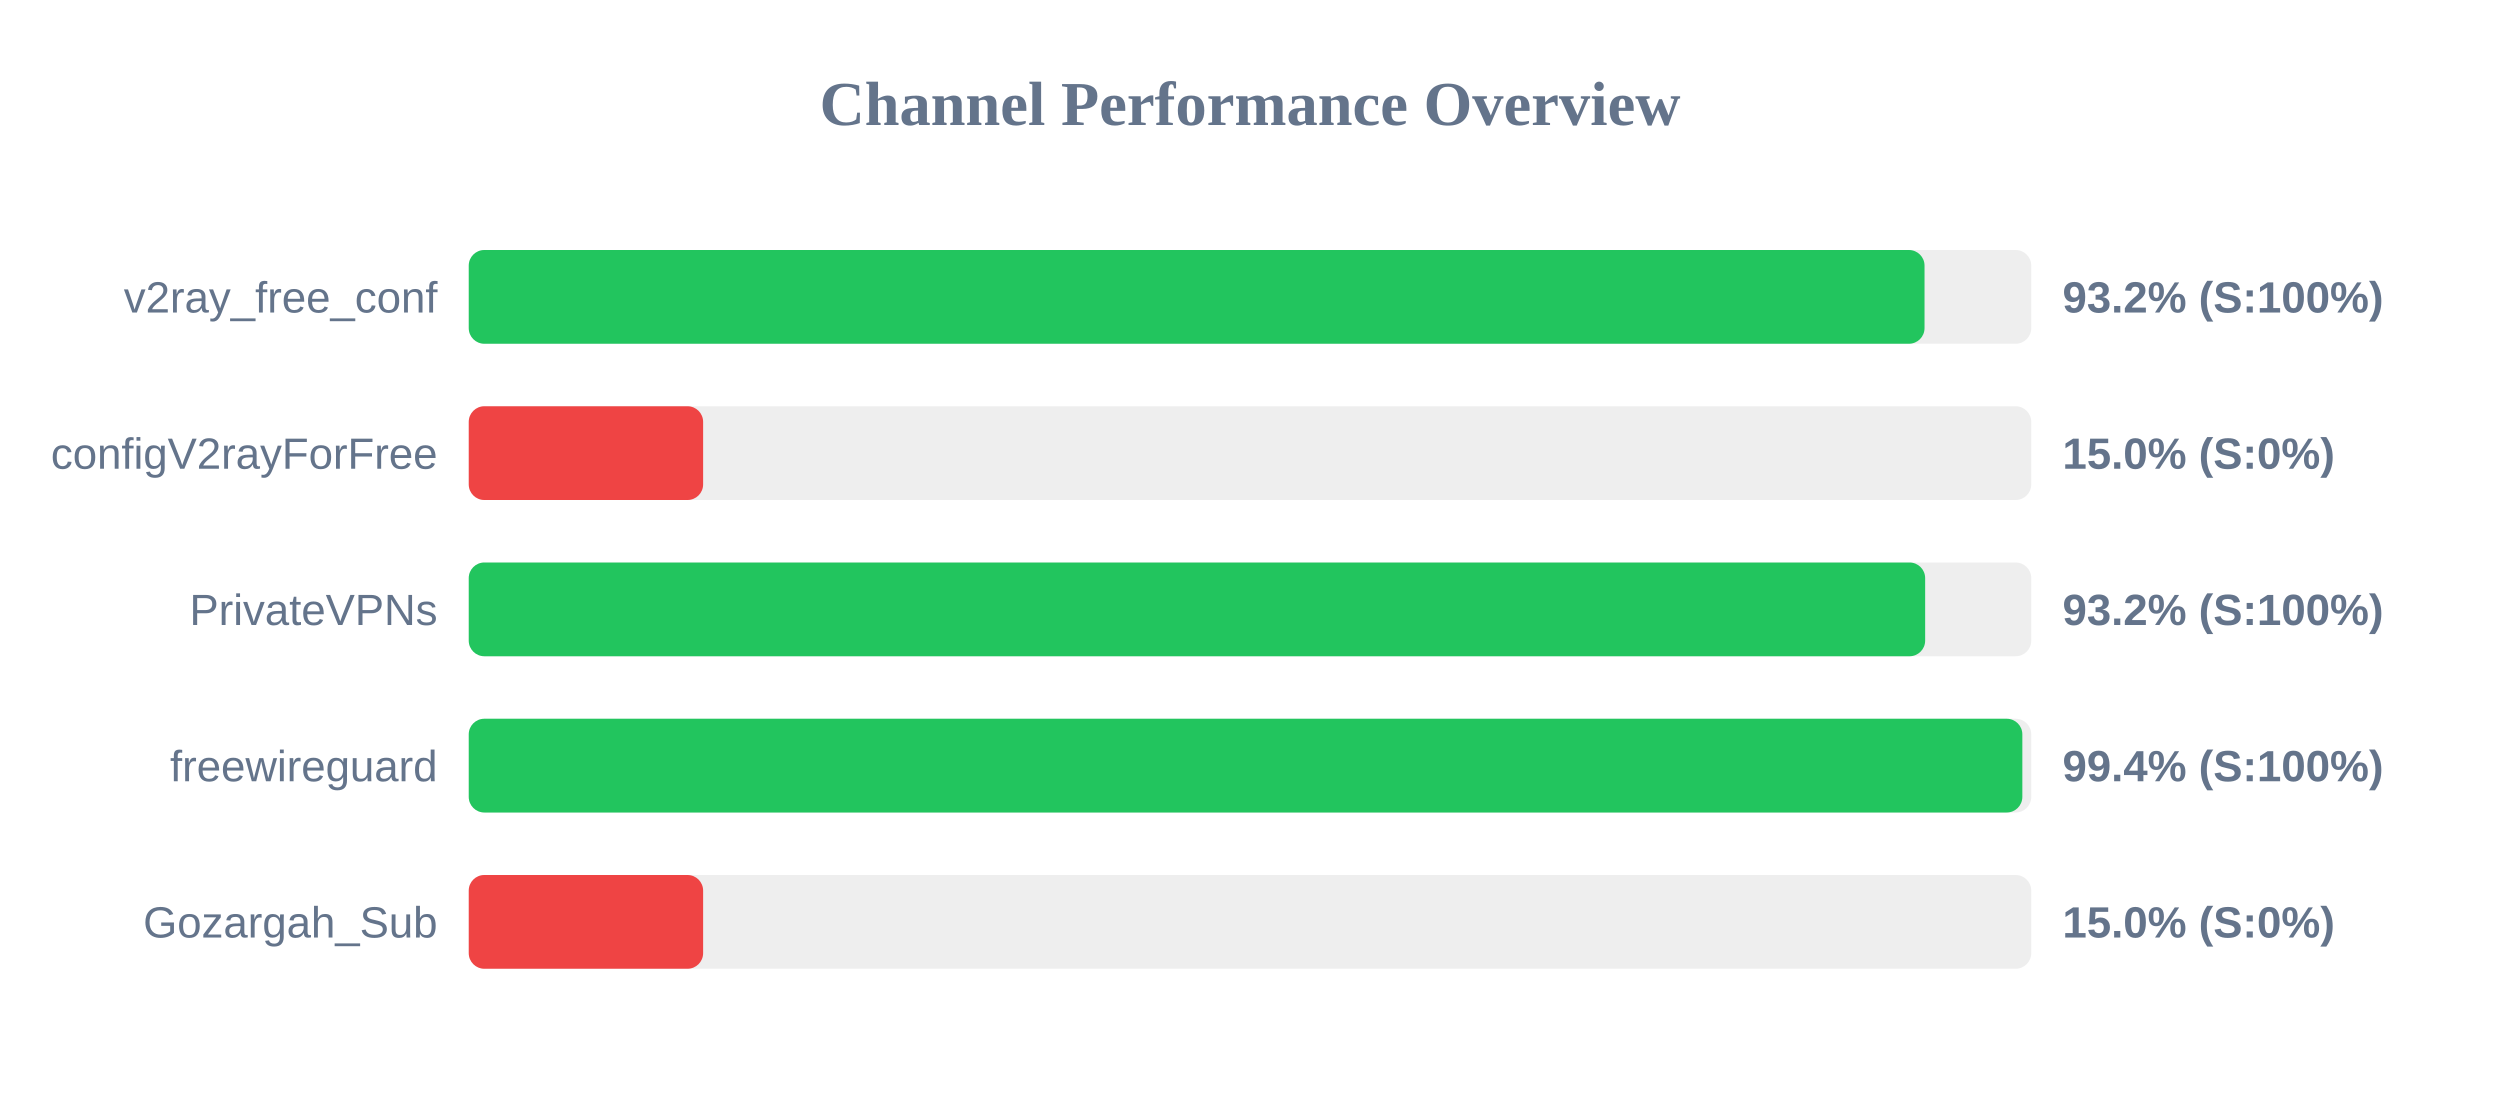
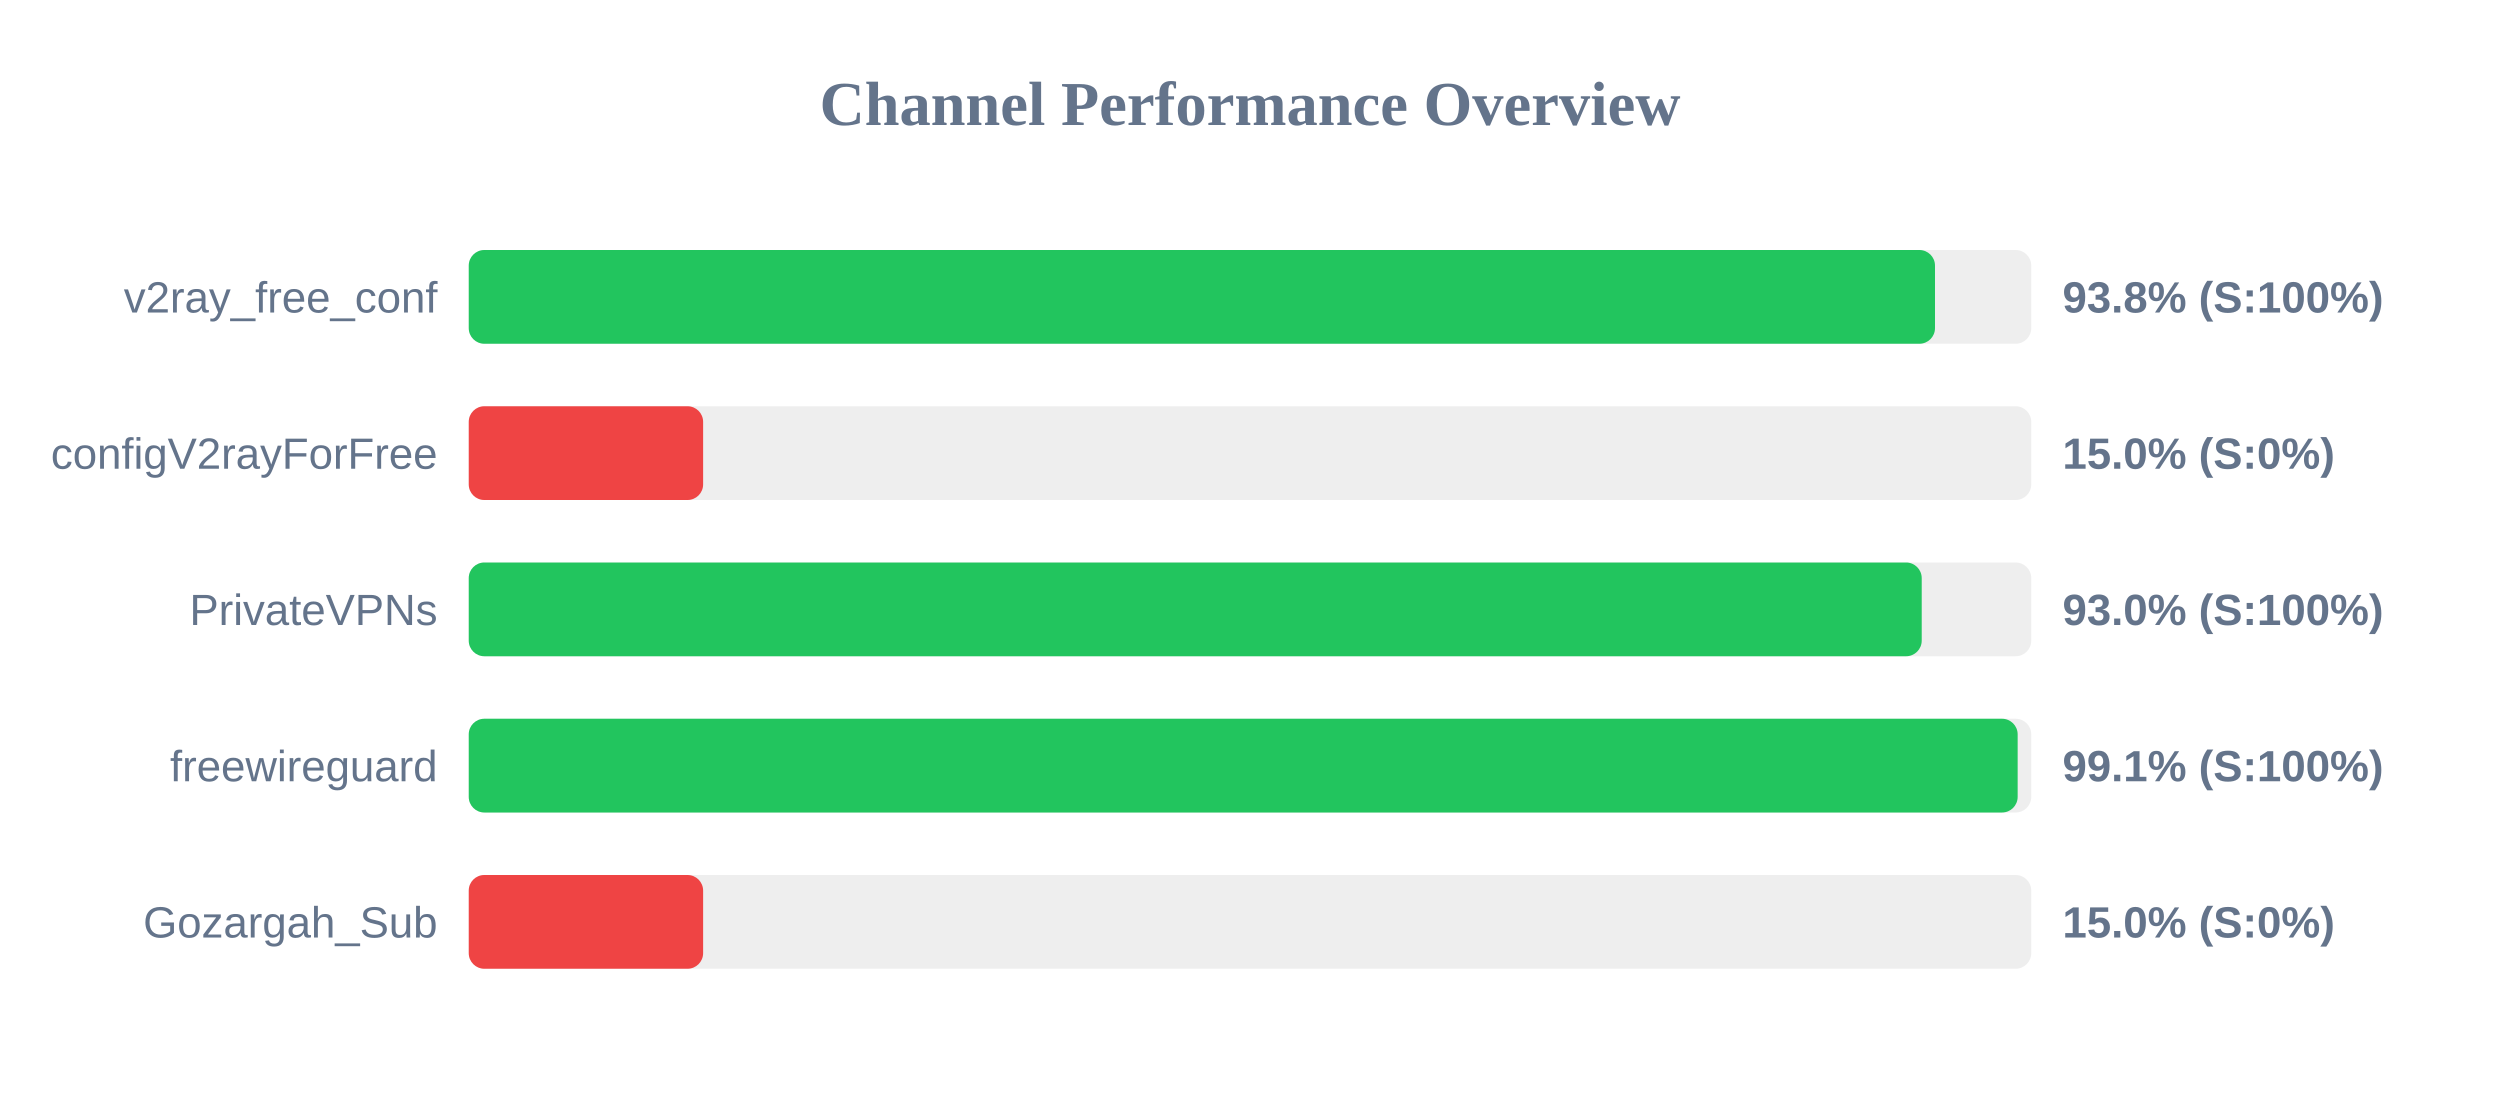
<svg xmlns="http://www.w3.org/2000/svg" width="800" height="350" version="1.1">
  <style>
        .row { font: 14px Arial; fill: #64748b; }
        .score { font: bold 14px Arial; fill: #64748b; }
    </style>
  <text x="400" y="40" text-anchor="middle" font-size="20px" font-weight="bold" fill="#64748b">Channel Performance Overview</text>
  <rect x="150" y="80" width="500" height="30" fill="#eee" rx="5" />
-   <rect x="150" y="80" width="465.85" height="30" fill="#22c55e" rx="5" />
+   <rect x="150" y="80" width="469.2" height="30" fill="#22c55e" rx="5" />
  <text x="140" y="100" text-anchor="end" class="row">v2ray_free_conf</text>
-   <text x="660" y="100" text-anchor="start" class="score">93.2% (S:100%)</text>
+   <text x="660" y="100" text-anchor="start" class="score">93.8% (S:100%)</text>
  <rect x="150" y="130" width="500" height="30" fill="#eee" rx="5" />
  <rect x="150" y="130" width="75.0" height="30" fill="#ef4444" rx="5" />
  <text x="140" y="150" text-anchor="end" class="row">configV2rayForFree</text>
  <text x="660" y="150" text-anchor="start" class="score">15.0% (S:0%)</text>
  <rect x="150" y="180" width="500" height="30" fill="#eee" rx="5" />
-   <rect x="150" y="180" width="466.05" height="30" fill="#22c55e" rx="5" />
+   <rect x="150" y="180" width="464.95" height="30" fill="#22c55e" rx="5" />
  <text x="140" y="200" text-anchor="end" class="row">PrivateVPNs</text>
-   <text x="660" y="200" text-anchor="start" class="score">93.2% (S:100%)</text>
+   <text x="660" y="200" text-anchor="start" class="score">93.0% (S:100%)</text>
  <rect x="150" y="230" width="500" height="30" fill="#eee" rx="5" />
-   <rect x="150" y="230" width="497.15" height="30" fill="#22c55e" rx="5" />
+   <rect x="150" y="230" width="495.65" height="30" fill="#22c55e" rx="5" />
  <text x="140" y="250" text-anchor="end" class="row">freewireguard</text>
-   <text x="660" y="250" text-anchor="start" class="score">99.4% (S:100%)</text>
+   <text x="660" y="250" text-anchor="start" class="score">99.1% (S:100%)</text>
  <rect x="150" y="280" width="500" height="30" fill="#eee" rx="5" />
  <rect x="150" y="280" width="75.0" height="30" fill="#ef4444" rx="5" />
  <text x="140" y="300" text-anchor="end" class="row">Gozargah_Sub</text>
  <text x="660" y="300" text-anchor="start" class="score">15.0% (S:0%)</text>
</svg>
